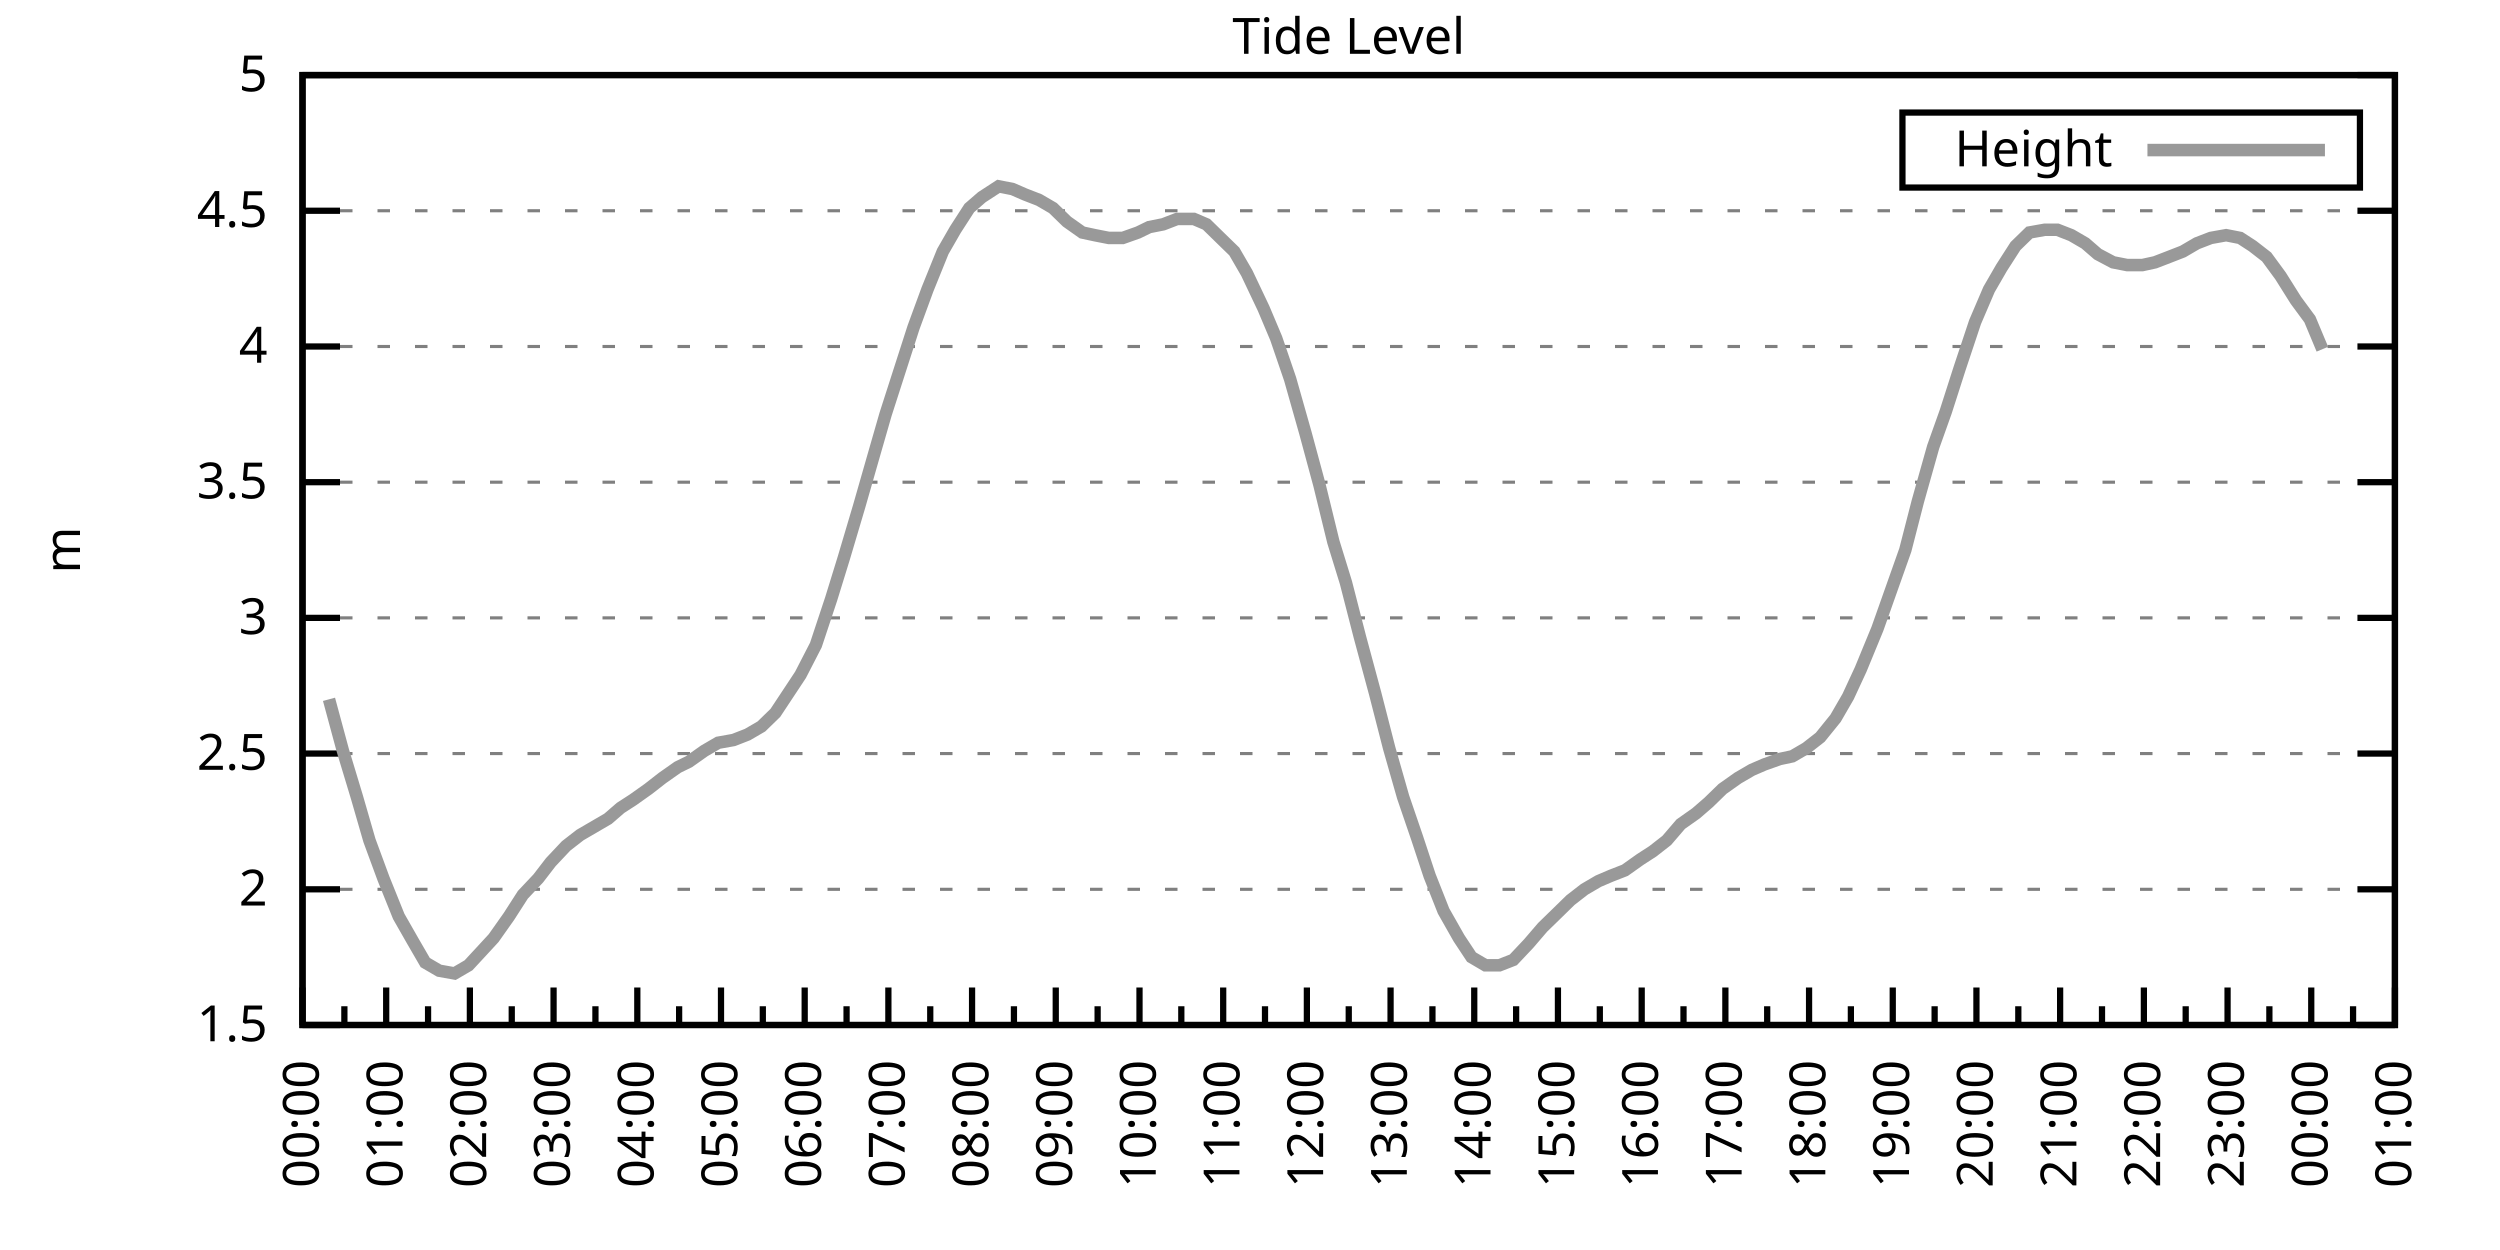
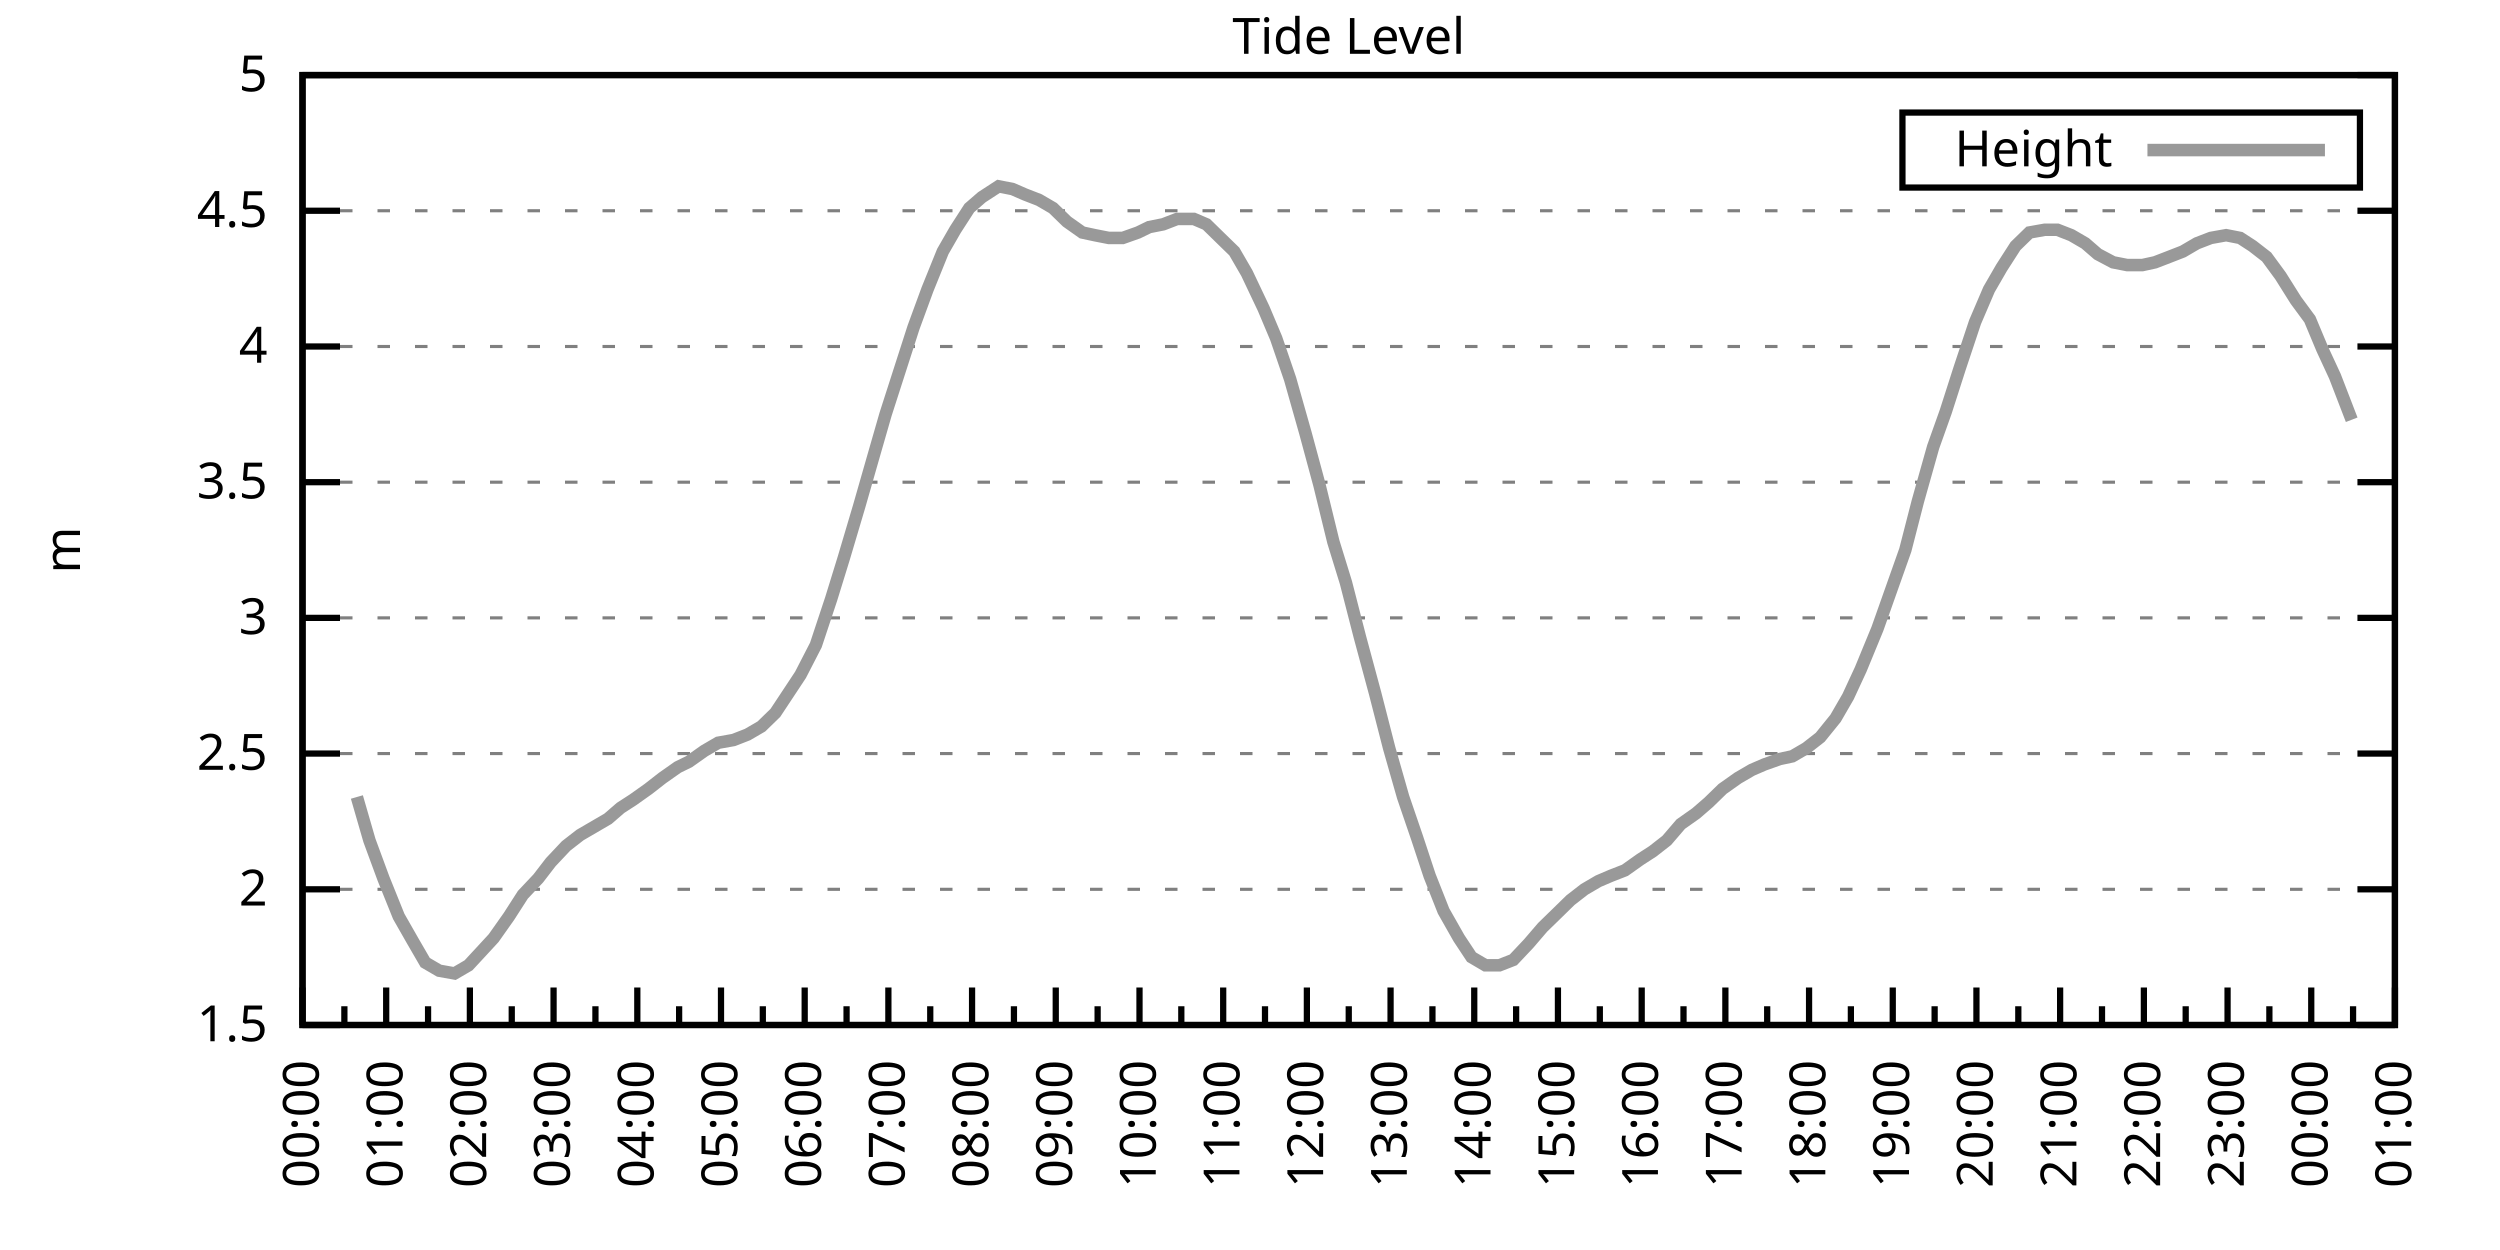
<svg xmlns="http://www.w3.org/2000/svg" xmlns:xlink="http://www.w3.org/1999/xlink" width="400" height="200" viewBox="0 0 400 200">
  <g id="gnuplot_canvas">
    <rect x="0" y="0" width="400" height="200" fill="none" />
    <defs>
      <circle id="gpDot" r="0.5" stroke-width="0.5" stroke="currentColor" />
      <path id="gpPt0" stroke-width="0.333" stroke="currentColor" d="M-1,0 h2 M0,-1 v2" />
      <path id="gpPt1" stroke-width="0.333" stroke="currentColor" d="M-1,-1 L1,1 M1,-1 L-1,1" />
      <path id="gpPt2" stroke-width="0.333" stroke="currentColor" d="M-1,0 L1,0 M0,-1 L0,1 M-1,-1 L1,1 M-1,1 L1,-1" />
      <rect id="gpPt3" stroke-width="0.333" stroke="currentColor" x="-1" y="-1" width="2" height="2" />
      <rect id="gpPt4" stroke-width="0.333" stroke="currentColor" fill="currentColor" x="-1" y="-1" width="2" height="2" />
      <circle id="gpPt5" stroke-width="0.333" stroke="currentColor" cx="0" cy="0" r="1" />
      <use xlink:href="#gpPt5" id="gpPt6" fill="currentColor" stroke="none" />
      <path id="gpPt7" stroke-width="0.333" stroke="currentColor" d="M0,-1.33 L-1.33,0.67 L1.33,0.67 z" />
      <use xlink:href="#gpPt7" id="gpPt8" fill="currentColor" stroke="none" />
      <use xlink:href="#gpPt7" id="gpPt9" stroke="currentColor" transform="rotate(180)" />
      <use xlink:href="#gpPt9" id="gpPt10" fill="currentColor" stroke="none" />
      <use xlink:href="#gpPt3" id="gpPt11" stroke="currentColor" transform="rotate(45)" />
      <use xlink:href="#gpPt11" id="gpPt12" fill="currentColor" stroke="none" />
      <path id="gpPt13" stroke-width="0.333" stroke="currentColor" d="M0,1.330 L1.265,0.411 L0.782,-1.067 L-0.782,-1.076 L-1.265,0.411 z" />
      <use xlink:href="#gpPt13" id="gpPt14" fill="currentColor" stroke="none" />
      <filter id="textbox" filterUnits="objectBoundingBox" x="0" y="0" height="1" width="1">
        <feFlood flood-color="white" flood-opacity="1" result="bgnd" />
        <feComposite in="SourceGraphic" in2="bgnd" operator="atop" />
      </filter>
      <filter id="greybox" filterUnits="objectBoundingBox" x="0" y="0" height="1" width="1">
        <feFlood flood-color="lightgrey" flood-opacity="1" result="grey" />
        <feComposite in="SourceGraphic" in2="grey" operator="atop" />
      </filter>
    </defs>
    <g fill="none" color="white" stroke="currentColor" stroke-width="1.00" stroke-linecap="butt" stroke-linejoin="miter">
</g>
    <g fill="none" color="black" stroke="currentColor" stroke-width="1.00" stroke-linecap="butt" stroke-linejoin="miter">
      <g stroke="none" shape-rendering="crispEdges">
        <polygon fill="rgb(255, 255, 255)" points="48.40,164.00 383.18,164.00 383.18,12.02 48.40,12.02 " />
      </g>
    </g>
    <g fill="none" color="black" stroke="currentColor" stroke-width="1.00" stroke-linecap="butt" stroke-linejoin="miter">
</g>
    <g fill="none" color="black" stroke="black" stroke-width="0.50" stroke-linecap="butt" stroke-linejoin="miter">
</g>
    <g fill="none" color="gray" stroke="currentColor" stroke-width="0.50" stroke-linecap="butt" stroke-linejoin="miter">
      <path stroke="gray" stroke-dasharray="2,4" class="gridline" d="M48.40,164.00 L383.19,164.00  " />
    </g>
    <g fill="none" color="gray" stroke="gray" stroke-width="1.00" stroke-linecap="butt" stroke-linejoin="miter">
</g>
    <g fill="none" color="black" stroke="currentColor" stroke-width="1.00" stroke-linecap="butt" stroke-linejoin="miter">
      <path stroke="black" d="M48.40,164.00 L54.40,164.00 M383.19,164.00 L377.19,164.00  " />
      <g transform="translate(42.80,166.60)" stroke="none" fill="black" font-family="Sans" font-size="8.00" text-anchor="end">
        <text>
          <tspan font-family="Sans"> 1.5</tspan>
        </text>
      </g>
    </g>
    <g fill="none" color="black" stroke="currentColor" stroke-width="1.00" stroke-linecap="butt" stroke-linejoin="miter">
</g>
    <g fill="none" color="black" stroke="black" stroke-width="0.50" stroke-linecap="butt" stroke-linejoin="miter">
</g>
    <g fill="none" color="gray" stroke="currentColor" stroke-width="0.50" stroke-linecap="butt" stroke-linejoin="miter">
      <path stroke="gray" stroke-dasharray="2,4" class="gridline" d="M48.40,142.29 L383.19,142.29  " />
    </g>
    <g fill="none" color="gray" stroke="gray" stroke-width="1.00" stroke-linecap="butt" stroke-linejoin="miter">
</g>
    <g fill="none" color="black" stroke="currentColor" stroke-width="1.00" stroke-linecap="butt" stroke-linejoin="miter">
      <path stroke="black" d="M48.40,142.29 L54.40,142.29 M383.19,142.29 L377.19,142.29  " />
      <g transform="translate(42.80,144.89)" stroke="none" fill="black" font-family="Sans" font-size="8.00" text-anchor="end">
        <text>
          <tspan font-family="Sans"> 2</tspan>
        </text>
      </g>
    </g>
    <g fill="none" color="black" stroke="currentColor" stroke-width="1.00" stroke-linecap="butt" stroke-linejoin="miter">
</g>
    <g fill="none" color="black" stroke="black" stroke-width="0.50" stroke-linecap="butt" stroke-linejoin="miter">
</g>
    <g fill="none" color="gray" stroke="currentColor" stroke-width="0.50" stroke-linecap="butt" stroke-linejoin="miter">
      <path stroke="gray" stroke-dasharray="2,4" class="gridline" d="M48.40,120.57 L383.19,120.57  " />
    </g>
    <g fill="none" color="gray" stroke="gray" stroke-width="1.00" stroke-linecap="butt" stroke-linejoin="miter">
</g>
    <g fill="none" color="black" stroke="currentColor" stroke-width="1.00" stroke-linecap="butt" stroke-linejoin="miter">
      <path stroke="black" d="M48.40,120.57 L54.40,120.57 M383.19,120.57 L377.19,120.57  " />
      <g transform="translate(42.80,123.17)" stroke="none" fill="black" font-family="Sans" font-size="8.00" text-anchor="end">
        <text>
          <tspan font-family="Sans"> 2.5</tspan>
        </text>
      </g>
    </g>
    <g fill="none" color="black" stroke="currentColor" stroke-width="1.00" stroke-linecap="butt" stroke-linejoin="miter">
</g>
    <g fill="none" color="black" stroke="black" stroke-width="0.50" stroke-linecap="butt" stroke-linejoin="miter">
</g>
    <g fill="none" color="gray" stroke="currentColor" stroke-width="0.50" stroke-linecap="butt" stroke-linejoin="miter">
      <path stroke="gray" stroke-dasharray="2,4" class="gridline" d="M48.40,98.86 L383.19,98.86  " />
    </g>
    <g fill="none" color="gray" stroke="gray" stroke-width="1.00" stroke-linecap="butt" stroke-linejoin="miter">
</g>
    <g fill="none" color="black" stroke="currentColor" stroke-width="1.00" stroke-linecap="butt" stroke-linejoin="miter">
      <path stroke="black" d="M48.40,98.86 L54.40,98.86 M383.19,98.86 L377.19,98.86  " />
      <g transform="translate(42.80,101.46)" stroke="none" fill="black" font-family="Sans" font-size="8.00" text-anchor="end">
        <text>
          <tspan font-family="Sans"> 3</tspan>
        </text>
      </g>
    </g>
    <g fill="none" color="black" stroke="currentColor" stroke-width="1.00" stroke-linecap="butt" stroke-linejoin="miter">
</g>
    <g fill="none" color="black" stroke="black" stroke-width="0.50" stroke-linecap="butt" stroke-linejoin="miter">
</g>
    <g fill="none" color="gray" stroke="currentColor" stroke-width="0.50" stroke-linecap="butt" stroke-linejoin="miter">
      <path stroke="gray" stroke-dasharray="2,4" class="gridline" d="M48.40,77.15 L383.19,77.15  " />
    </g>
    <g fill="none" color="gray" stroke="gray" stroke-width="1.00" stroke-linecap="butt" stroke-linejoin="miter">
</g>
    <g fill="none" color="black" stroke="currentColor" stroke-width="1.00" stroke-linecap="butt" stroke-linejoin="miter">
      <path stroke="black" d="M48.40,77.15 L54.40,77.15 M383.19,77.15 L377.19,77.15  " />
      <g transform="translate(42.80,79.75)" stroke="none" fill="black" font-family="Sans" font-size="8.00" text-anchor="end">
        <text>
          <tspan font-family="Sans"> 3.5</tspan>
        </text>
      </g>
    </g>
    <g fill="none" color="black" stroke="currentColor" stroke-width="1.00" stroke-linecap="butt" stroke-linejoin="miter">
</g>
    <g fill="none" color="black" stroke="black" stroke-width="0.50" stroke-linecap="butt" stroke-linejoin="miter">
</g>
    <g fill="none" color="gray" stroke="currentColor" stroke-width="0.50" stroke-linecap="butt" stroke-linejoin="miter">
      <path stroke="gray" stroke-dasharray="2,4" class="gridline" d="M48.40,55.44 L383.19,55.44  " />
    </g>
    <g fill="none" color="gray" stroke="gray" stroke-width="1.00" stroke-linecap="butt" stroke-linejoin="miter">
</g>
    <g fill="none" color="black" stroke="currentColor" stroke-width="1.00" stroke-linecap="butt" stroke-linejoin="miter">
      <path stroke="black" d="M48.40,55.44 L54.40,55.44 M383.19,55.44 L377.19,55.44  " />
      <g transform="translate(42.80,58.04)" stroke="none" fill="black" font-family="Sans" font-size="8.00" text-anchor="end">
        <text>
          <tspan font-family="Sans"> 4</tspan>
        </text>
      </g>
    </g>
    <g fill="none" color="black" stroke="currentColor" stroke-width="1.00" stroke-linecap="butt" stroke-linejoin="miter">
</g>
    <g fill="none" color="black" stroke="black" stroke-width="0.50" stroke-linecap="butt" stroke-linejoin="miter">
</g>
    <g fill="none" color="gray" stroke="currentColor" stroke-width="0.50" stroke-linecap="butt" stroke-linejoin="miter">
      <path stroke="gray" stroke-dasharray="2,4" class="gridline" d="M48.40,33.72 L383.19,33.72  " />
    </g>
    <g fill="none" color="gray" stroke="gray" stroke-width="1.00" stroke-linecap="butt" stroke-linejoin="miter">
</g>
    <g fill="none" color="black" stroke="currentColor" stroke-width="1.00" stroke-linecap="butt" stroke-linejoin="miter">
      <path stroke="black" d="M48.40,33.72 L54.40,33.72 M383.19,33.72 L377.19,33.72  " />
      <g transform="translate(42.80,36.32)" stroke="none" fill="black" font-family="Sans" font-size="8.00" text-anchor="end">
        <text>
          <tspan font-family="Sans"> 4.5</tspan>
        </text>
      </g>
    </g>
    <g fill="none" color="black" stroke="currentColor" stroke-width="1.00" stroke-linecap="butt" stroke-linejoin="miter">
</g>
    <g fill="none" color="black" stroke="black" stroke-width="0.50" stroke-linecap="butt" stroke-linejoin="miter">
</g>
    <g fill="none" color="gray" stroke="currentColor" stroke-width="0.50" stroke-linecap="butt" stroke-linejoin="miter">
      <path stroke="gray" stroke-dasharray="2,4" class="gridline" d="M48.40,12.01 L383.19,12.01  " />
    </g>
    <g fill="none" color="gray" stroke="gray" stroke-width="1.00" stroke-linecap="butt" stroke-linejoin="miter">
</g>
    <g fill="none" color="black" stroke="currentColor" stroke-width="1.00" stroke-linecap="butt" stroke-linejoin="miter">
      <path stroke="black" d="M48.40,12.01 L54.40,12.01 M383.19,12.01 L377.19,12.01  " />
      <g transform="translate(42.80,14.61)" stroke="none" fill="black" font-family="Sans" font-size="8.00" text-anchor="end">
        <text>
          <tspan font-family="Sans"> 5</tspan>
        </text>
      </g>
    </g>
    <g fill="none" color="black" stroke="currentColor" stroke-width="1.00" stroke-linecap="butt" stroke-linejoin="miter">
      <path stroke="black" d="M48.40,164.00 L48.40,158.00  " />
      <g transform="translate(51.00,169.60) rotate(270)" stroke="none" fill="black" font-family="Sans" font-size="8.00" text-anchor="end">
        <text>
          <tspan font-family="Sans">00:00</tspan>
        </text>
      </g>
    </g>
    <g fill="none" color="black" stroke="currentColor" stroke-width="1.00" stroke-linecap="butt" stroke-linejoin="miter">
      <path stroke="black" d="M55.10,164.00 L55.10,161.00 M61.79,164.00 L61.79,158.00  " />
      <g transform="translate(64.39,169.60) rotate(270)" stroke="none" fill="black" font-family="Sans" font-size="8.00" text-anchor="end">
        <text>
          <tspan font-family="Sans">01:00</tspan>
        </text>
      </g>
    </g>
    <g fill="none" color="black" stroke="currentColor" stroke-width="1.00" stroke-linecap="butt" stroke-linejoin="miter">
      <path stroke="black" d="M68.49,164.00 L68.49,161.00 M75.18,164.00 L75.18,158.00  " />
      <g transform="translate(77.78,169.60) rotate(270)" stroke="none" fill="black" font-family="Sans" font-size="8.00" text-anchor="end">
        <text>
          <tspan font-family="Sans">02:00</tspan>
        </text>
      </g>
    </g>
    <g fill="none" color="black" stroke="currentColor" stroke-width="1.00" stroke-linecap="butt" stroke-linejoin="miter">
      <path stroke="black" d="M81.88,164.00 L81.88,161.00 M88.57,164.00 L88.57,158.00  " />
      <g transform="translate(91.17,169.60) rotate(270)" stroke="none" fill="black" font-family="Sans" font-size="8.00" text-anchor="end">
        <text>
          <tspan font-family="Sans">03:00</tspan>
        </text>
      </g>
    </g>
    <g fill="none" color="black" stroke="currentColor" stroke-width="1.00" stroke-linecap="butt" stroke-linejoin="miter">
      <path stroke="black" d="M95.27,164.00 L95.27,161.00 M101.97,164.00 L101.97,158.00  " />
      <g transform="translate(104.57,169.60) rotate(270)" stroke="none" fill="black" font-family="Sans" font-size="8.00" text-anchor="end">
        <text>
          <tspan font-family="Sans">04:00</tspan>
        </text>
      </g>
    </g>
    <g fill="none" color="black" stroke="currentColor" stroke-width="1.00" stroke-linecap="butt" stroke-linejoin="miter">
      <path stroke="black" d="M108.66,164.00 L108.66,161.00 M115.36,164.00 L115.36,158.00  " />
      <g transform="translate(117.96,169.60) rotate(270)" stroke="none" fill="black" font-family="Sans" font-size="8.00" text-anchor="end">
        <text>
          <tspan font-family="Sans">05:00</tspan>
        </text>
      </g>
    </g>
    <g fill="none" color="black" stroke="currentColor" stroke-width="1.00" stroke-linecap="butt" stroke-linejoin="miter">
      <path stroke="black" d="M122.05,164.00 L122.05,161.00 M128.75,164.00 L128.75,158.00  " />
      <g transform="translate(131.35,169.60) rotate(270)" stroke="none" fill="black" font-family="Sans" font-size="8.00" text-anchor="end">
        <text>
          <tspan font-family="Sans">06:00</tspan>
        </text>
      </g>
    </g>
    <g fill="none" color="black" stroke="currentColor" stroke-width="1.00" stroke-linecap="butt" stroke-linejoin="miter">
      <path stroke="black" d="M135.45,164.00 L135.45,161.00 M142.14,164.00 L142.14,158.00  " />
      <g transform="translate(144.74,169.60) rotate(270)" stroke="none" fill="black" font-family="Sans" font-size="8.00" text-anchor="end">
        <text>
          <tspan font-family="Sans">07:00</tspan>
        </text>
      </g>
    </g>
    <g fill="none" color="black" stroke="currentColor" stroke-width="1.00" stroke-linecap="butt" stroke-linejoin="miter">
      <path stroke="black" d="M148.84,164.00 L148.84,161.00 M155.53,164.00 L155.53,158.00  " />
      <g transform="translate(158.13,169.60) rotate(270)" stroke="none" fill="black" font-family="Sans" font-size="8.00" text-anchor="end">
        <text>
          <tspan font-family="Sans">08:00</tspan>
        </text>
      </g>
    </g>
    <g fill="none" color="black" stroke="currentColor" stroke-width="1.00" stroke-linecap="butt" stroke-linejoin="miter">
      <path stroke="black" d="M162.23,164.00 L162.23,161.00 M168.92,164.00 L168.92,158.00  " />
      <g transform="translate(171.52,169.60) rotate(270)" stroke="none" fill="black" font-family="Sans" font-size="8.00" text-anchor="end">
        <text>
          <tspan font-family="Sans">09:00</tspan>
        </text>
      </g>
    </g>
    <g fill="none" color="black" stroke="currentColor" stroke-width="1.00" stroke-linecap="butt" stroke-linejoin="miter">
      <path stroke="black" d="M175.62,164.00 L175.62,161.00 M182.32,164.00 L182.32,158.00  " />
      <g transform="translate(184.92,169.60) rotate(270)" stroke="none" fill="black" font-family="Sans" font-size="8.00" text-anchor="end">
        <text>
          <tspan font-family="Sans">10:00</tspan>
        </text>
      </g>
    </g>
    <g fill="none" color="black" stroke="currentColor" stroke-width="1.00" stroke-linecap="butt" stroke-linejoin="miter">
      <path stroke="black" d="M189.01,164.00 L189.01,161.00 M195.71,164.00 L195.71,158.00  " />
      <g transform="translate(198.31,169.60) rotate(270)" stroke="none" fill="black" font-family="Sans" font-size="8.00" text-anchor="end">
        <text>
          <tspan font-family="Sans">11:00</tspan>
        </text>
      </g>
    </g>
    <g fill="none" color="black" stroke="currentColor" stroke-width="1.00" stroke-linecap="butt" stroke-linejoin="miter">
      <path stroke="black" d="M202.40,164.00 L202.40,161.00 M209.10,164.00 L209.10,158.00  " />
      <g transform="translate(211.70,169.60) rotate(270)" stroke="none" fill="black" font-family="Sans" font-size="8.00" text-anchor="end">
        <text>
          <tspan font-family="Sans">12:00</tspan>
        </text>
      </g>
    </g>
    <g fill="none" color="black" stroke="currentColor" stroke-width="1.00" stroke-linecap="butt" stroke-linejoin="miter">
      <path stroke="black" d="M215.80,164.00 L215.80,161.00 M222.49,164.00 L222.49,158.00  " />
      <g transform="translate(225.09,169.60) rotate(270)" stroke="none" fill="black" font-family="Sans" font-size="8.00" text-anchor="end">
        <text>
          <tspan font-family="Sans">13:00</tspan>
        </text>
      </g>
    </g>
    <g fill="none" color="black" stroke="currentColor" stroke-width="1.00" stroke-linecap="butt" stroke-linejoin="miter">
      <path stroke="black" d="M229.19,164.00 L229.19,161.00 M235.88,164.00 L235.88,158.00  " />
      <g transform="translate(238.48,169.60) rotate(270)" stroke="none" fill="black" font-family="Sans" font-size="8.00" text-anchor="end">
        <text>
          <tspan font-family="Sans">14:00</tspan>
        </text>
      </g>
    </g>
    <g fill="none" color="black" stroke="currentColor" stroke-width="1.00" stroke-linecap="butt" stroke-linejoin="miter">
      <path stroke="black" d="M242.58,164.00 L242.58,161.00 M249.27,164.00 L249.27,158.00  " />
      <g transform="translate(251.87,169.60) rotate(270)" stroke="none" fill="black" font-family="Sans" font-size="8.00" text-anchor="end">
        <text>
          <tspan font-family="Sans">15:00</tspan>
        </text>
      </g>
    </g>
    <g fill="none" color="black" stroke="currentColor" stroke-width="1.00" stroke-linecap="butt" stroke-linejoin="miter">
      <path stroke="black" d="M255.97,164.00 L255.97,161.00 M262.67,164.00 L262.67,158.00  " />
      <g transform="translate(265.27,169.60) rotate(270)" stroke="none" fill="black" font-family="Sans" font-size="8.00" text-anchor="end">
        <text>
          <tspan font-family="Sans">16:00</tspan>
        </text>
      </g>
    </g>
    <g fill="none" color="black" stroke="currentColor" stroke-width="1.00" stroke-linecap="butt" stroke-linejoin="miter">
      <path stroke="black" d="M269.36,164.00 L269.36,161.00 M276.06,164.00 L276.06,158.00  " />
      <g transform="translate(278.66,169.60) rotate(270)" stroke="none" fill="black" font-family="Sans" font-size="8.00" text-anchor="end">
        <text>
          <tspan font-family="Sans">17:00</tspan>
        </text>
      </g>
    </g>
    <g fill="none" color="black" stroke="currentColor" stroke-width="1.00" stroke-linecap="butt" stroke-linejoin="miter">
      <path stroke="black" d="M282.75,164.00 L282.75,161.00 M289.45,164.00 L289.45,158.00  " />
      <g transform="translate(292.05,169.60) rotate(270)" stroke="none" fill="black" font-family="Sans" font-size="8.00" text-anchor="end">
        <text>
          <tspan font-family="Sans">18:00</tspan>
        </text>
      </g>
    </g>
    <g fill="none" color="black" stroke="currentColor" stroke-width="1.00" stroke-linecap="butt" stroke-linejoin="miter">
      <path stroke="black" d="M296.14,164.00 L296.14,161.00 M302.84,164.00 L302.84,158.00  " />
      <g transform="translate(305.44,169.60) rotate(270)" stroke="none" fill="black" font-family="Sans" font-size="8.00" text-anchor="end">
        <text>
          <tspan font-family="Sans">19:00</tspan>
        </text>
      </g>
    </g>
    <g fill="none" color="black" stroke="currentColor" stroke-width="1.00" stroke-linecap="butt" stroke-linejoin="miter">
      <path stroke="black" d="M309.54,164.00 L309.54,161.00 M316.23,164.00 L316.23,158.00  " />
      <g transform="translate(318.83,169.60) rotate(270)" stroke="none" fill="black" font-family="Sans" font-size="8.00" text-anchor="end">
        <text>
          <tspan font-family="Sans">20:00</tspan>
        </text>
      </g>
    </g>
    <g fill="none" color="black" stroke="currentColor" stroke-width="1.00" stroke-linecap="butt" stroke-linejoin="miter">
      <path stroke="black" d="M322.93,164.00 L322.93,161.00 M329.62,164.00 L329.62,158.00  " />
      <g transform="translate(332.22,169.60) rotate(270)" stroke="none" fill="black" font-family="Sans" font-size="8.00" text-anchor="end">
        <text>
          <tspan font-family="Sans">21:00</tspan>
        </text>
      </g>
    </g>
    <g fill="none" color="black" stroke="currentColor" stroke-width="1.00" stroke-linecap="butt" stroke-linejoin="miter">
      <path stroke="black" d="M336.32,164.00 L336.32,161.00 M343.02,164.00 L343.02,158.00  " />
      <g transform="translate(345.62,169.60) rotate(270)" stroke="none" fill="black" font-family="Sans" font-size="8.00" text-anchor="end">
        <text>
          <tspan font-family="Sans">22:00</tspan>
        </text>
      </g>
    </g>
    <g fill="none" color="black" stroke="currentColor" stroke-width="1.00" stroke-linecap="butt" stroke-linejoin="miter">
      <path stroke="black" d="M349.71,164.00 L349.71,161.00 M356.41,164.00 L356.41,158.00  " />
      <g transform="translate(359.01,169.60) rotate(270)" stroke="none" fill="black" font-family="Sans" font-size="8.00" text-anchor="end">
        <text>
          <tspan font-family="Sans">23:00</tspan>
        </text>
      </g>
    </g>
    <g fill="none" color="black" stroke="currentColor" stroke-width="1.00" stroke-linecap="butt" stroke-linejoin="miter">
      <path stroke="black" d="M363.10,164.00 L363.10,161.00 M369.80,164.00 L369.80,158.00  " />
      <g transform="translate(372.40,169.60) rotate(270)" stroke="none" fill="black" font-family="Sans" font-size="8.00" text-anchor="end">
        <text>
          <tspan font-family="Sans">00:00</tspan>
        </text>
      </g>
    </g>
    <g fill="none" color="black" stroke="currentColor" stroke-width="1.00" stroke-linecap="butt" stroke-linejoin="miter">
      <path stroke="black" d="M376.49,164.00 L376.49,161.00 M383.19,164.00 L383.19,158.00  " />
      <g transform="translate(385.79,169.60) rotate(270)" stroke="none" fill="black" font-family="Sans" font-size="8.00" text-anchor="end">
        <text>
          <tspan font-family="Sans">01:00</tspan>
        </text>
      </g>
    </g>
    <g fill="none" color="black" stroke="currentColor" stroke-width="1.00" stroke-linecap="butt" stroke-linejoin="miter">
</g>
    <g fill="none" color="black" stroke="currentColor" stroke-width="1.00" stroke-linecap="butt" stroke-linejoin="miter">
      <path stroke="black" d="M48.40,12.01 L48.40,164.00 L383.19,164.00 L383.19,12.01 L48.40,12.01 Z  " />
    </g>
    <g fill="none" color="black" stroke="currentColor" stroke-width="1.00" stroke-linecap="butt" stroke-linejoin="miter">
      <g transform="translate(12.80,88.01) rotate(270)" stroke="none" fill="black" font-family="Sans" font-size="8.00" text-anchor="middle">
        <text>
          <tspan font-family="Sans">m</tspan>
        </text>
      </g>
    </g>
    <g fill="none" color="black" stroke="currentColor" stroke-width="1.00" stroke-linecap="butt" stroke-linejoin="miter">
</g>
    <g fill="none" color="black" stroke="currentColor" stroke-width="1.00" stroke-linecap="butt" stroke-linejoin="miter">
      <path stroke="black" d="M304.39,30.01 L304.39,18.01 L377.59,18.01 L377.59,30.01 L304.39,30.01 Z  " />
    </g>
    <g id="Tide_level_plot_1">
      <g fill="none" color="white" stroke="black" stroke-width="2.00" stroke-linecap="butt" stroke-linejoin="miter">
</g>
      <g fill="none" color="black" stroke="currentColor" stroke-width="2.00" stroke-linecap="butt" stroke-linejoin="miter">
        <g transform="translate(337.99,26.61)" stroke="none" fill="black" font-family="Sans" font-size="8.00" text-anchor="end">
          <text>
            <tspan font-family="Sans">Height</tspan>
          </text>
        </g>
      </g>
      <g fill="none" color="black" stroke="currentColor" stroke-width="2.00" stroke-linecap="butt" stroke-linejoin="miter">
-         <path stroke="rgb(153, 153, 153)" d="M343.59,24.01 L371.99,24.01 M52.64,111.89 L54.87,120.14 L57.10,127.52 L59.11,134.47 L61.35,140.55 L63.80,146.63   L66.03,150.54 L68.04,154.01 L70.27,155.31 L72.73,155.75 L74.96,154.45 L76.97,152.28 L78.98,150.10 L81.43,146.63   L83.66,143.16 L86.12,140.55 L88.13,137.94 L90.58,135.34 L92.82,133.60 L95.05,132.30 L97.28,131.00 L99.29,129.26   L101.30,127.96 L103.75,126.22 L105.98,124.48 L108.44,122.75 L110.22,121.88 L112.68,120.14 L114.91,118.84 L117.37,118.40   L119.60,117.53 L121.83,116.23 L124.06,114.06 L126.07,111.02 L128.08,107.98 L130.54,103.20 L132.99,95.82 L135.00,89.31   L137.45,81.06 L139.69,73.24 L141.69,66.29 L146.16,52.40 L148.39,46.32 L150.85,40.24 L152.85,36.76 L155.09,33.29   L157.10,31.55 L159.77,29.81 L162.01,30.25 L164.01,31.12 L166.25,31.99 L168.48,33.29 L170.71,35.46 L173.17,37.20   L175.17,37.63 L177.41,38.07 L179.64,38.07 L182.09,37.20 L183.88,36.33 L186.11,35.89 L188.34,35.03 L191.02,35.03   L193.03,35.89 L195.26,38.07 L197.49,40.24 L199.50,43.71 L202.18,49.36 L204.19,54.13 L206.42,60.65 L208.88,69.33   L211.11,77.58 L213.34,86.70 L215.35,93.22 L217.58,101.90 L220.04,111.02 L222.27,119.71 L224.50,127.52 L226.73,134.04   L228.74,140.12 L230.97,145.76 L233.43,150.10 L235.44,153.14 L237.67,154.45 L239.90,154.45 L242.13,153.58 L244.59,150.97   L246.82,148.37 L249.05,146.20 L251.28,144.02 L253.51,142.29 L255.75,140.98 L257.76,140.12 L259.99,139.25 L262.44,137.51   L264.45,136.21 L266.68,134.47 L268.92,131.86 L271.37,130.13 L273.38,128.39 L275.61,126.22 L278.07,124.48 L280.30,123.18   L282.31,122.31 L284.76,121.44 L286.77,121.01 L289.00,119.71 L291.23,117.97 L293.69,114.93 L295.70,111.45 L297.71,107.11   L300.39,100.60 L302.39,94.95 L304.85,88.00 L306.86,80.19 L309.31,71.50 L311.32,65.86 L313.55,58.91 L316.01,51.53   L318.24,46.32 L320.25,42.84 L322.48,39.37 L324.71,37.20 L327.17,36.76 L329.18,36.76 L331.41,37.63 L333.64,38.93   L335.65,40.67 L338.10,41.97 L340.34,42.41 L342.79,42.41 L344.80,41.97 L347.03,41.11 L349.26,40.24 L351.50,38.93   L353.73,38.07 L356.18,37.63 L358.42,38.07 L360.42,39.37 L362.66,41.11 L364.89,44.15 L367.34,48.05 L369.58,51.09   L371.58,55.87  " />
+         <path stroke="rgb(153, 153, 153)" d="M343.59,24.01 L371.99,24.01 M57.10,127.52 L59.11,134.47 L61.35,140.55 L63.80,146.63 L66.03,150.54 L68.04,154.01   L70.27,155.31 L72.73,155.75 L74.96,154.45 L76.97,152.28 L78.98,150.10 L81.43,146.63 L83.66,143.16 L86.12,140.55   L88.13,137.94 L90.58,135.34 L92.82,133.60 L95.05,132.30 L97.28,131.00 L99.29,129.26 L101.30,127.96 L103.75,126.22   L105.98,124.48 L108.44,122.75 L110.22,121.88 L112.68,120.14 L114.91,118.84 L117.37,118.40 L119.60,117.53 L121.83,116.23   L124.06,114.06 L126.07,111.02 L128.08,107.98 L130.54,103.20 L132.99,95.82 L135.00,89.31 L137.45,81.06 L139.69,73.24   L141.69,66.29 L146.16,52.40 L148.39,46.32 L150.85,40.24 L152.85,36.76 L155.09,33.29 L157.10,31.55 L159.77,29.81   L162.01,30.25 L164.01,31.12 L166.25,31.99 L168.48,33.29 L170.71,35.46 L173.17,37.20 L175.17,37.63 L177.41,38.07   L179.64,38.07 L182.09,37.20 L183.88,36.33 L186.11,35.89 L188.34,35.03 L191.02,35.03 L193.03,35.89 L195.26,38.07   L197.49,40.24 L199.50,43.71 L202.18,49.36 L204.19,54.13 L206.42,60.65 L208.88,69.33 L211.11,77.58 L213.34,86.70   L215.35,93.22 L217.58,101.90 L220.04,111.02 L222.27,119.71 L224.50,127.52 L226.73,134.04 L228.74,140.12 L230.97,145.76   L233.43,150.10 L235.44,153.14 L237.67,154.45 L239.90,154.45 L242.13,153.58 L244.59,150.97 L246.82,148.37 L249.05,146.20   L251.28,144.02 L253.51,142.29 L255.75,140.98 L257.76,140.12 L259.99,139.25 L262.44,137.51 L264.45,136.21 L266.68,134.47   L268.92,131.86 L271.37,130.13 L273.38,128.39 L275.61,126.22 L278.07,124.48 L280.30,123.18 L282.31,122.31 L284.76,121.44   L286.77,121.01 L289.00,119.71 L291.23,117.97 L293.69,114.93 L295.70,111.45 L297.71,107.11 L300.39,100.60 L302.39,94.95   L304.85,88.00 L306.86,80.19 L309.31,71.50 L311.32,65.86 L313.55,58.91 L316.01,51.53 L318.24,46.32 L320.25,42.84   L322.48,39.37 L324.71,37.20 L327.17,36.76 L329.18,36.76 L331.41,37.63 L333.64,38.93 L335.65,40.67 L338.10,41.97   L340.34,42.41 L342.79,42.41 L344.80,41.97 L347.03,41.11 L349.26,40.24 L351.50,38.93 L353.73,38.07 L356.18,37.63   L358.42,38.07 L360.42,39.37 L362.66,41.11 L364.89,44.15 L367.34,48.05 L369.58,51.09 L371.58,55.87 L373.59,60.21   L376.27,67.16  " />
      </g>
    </g>
    <g fill="none" color="black" stroke="currentColor" stroke-width="2.00" stroke-linecap="butt" stroke-linejoin="miter">
</g>
    <g fill="none" color="black" stroke="black" stroke-width="1.00" stroke-linecap="butt" stroke-linejoin="miter">
</g>
    <g fill="none" color="black" stroke="currentColor" stroke-width="1.00" stroke-linecap="butt" stroke-linejoin="miter">
      <path stroke="black" d="M48.40,12.01 L48.40,164.00 L383.19,164.00 L383.19,12.01 L48.40,12.01 Z  " />
    </g>
    <g fill="none" color="black" stroke="currentColor" stroke-width="1.00" stroke-linecap="butt" stroke-linejoin="miter">
      <g transform="translate(215.79,8.61)" stroke="none" fill="black" font-family="Sans" font-size="8.00" text-anchor="middle">
        <text>
          <tspan font-family="Sans">Tide Level</tspan>
        </text>
      </g>
    </g>
    <g fill="none" color="black" stroke="currentColor" stroke-width="1.00" stroke-linecap="butt" stroke-linejoin="miter">
</g>
  </g>
</svg>
